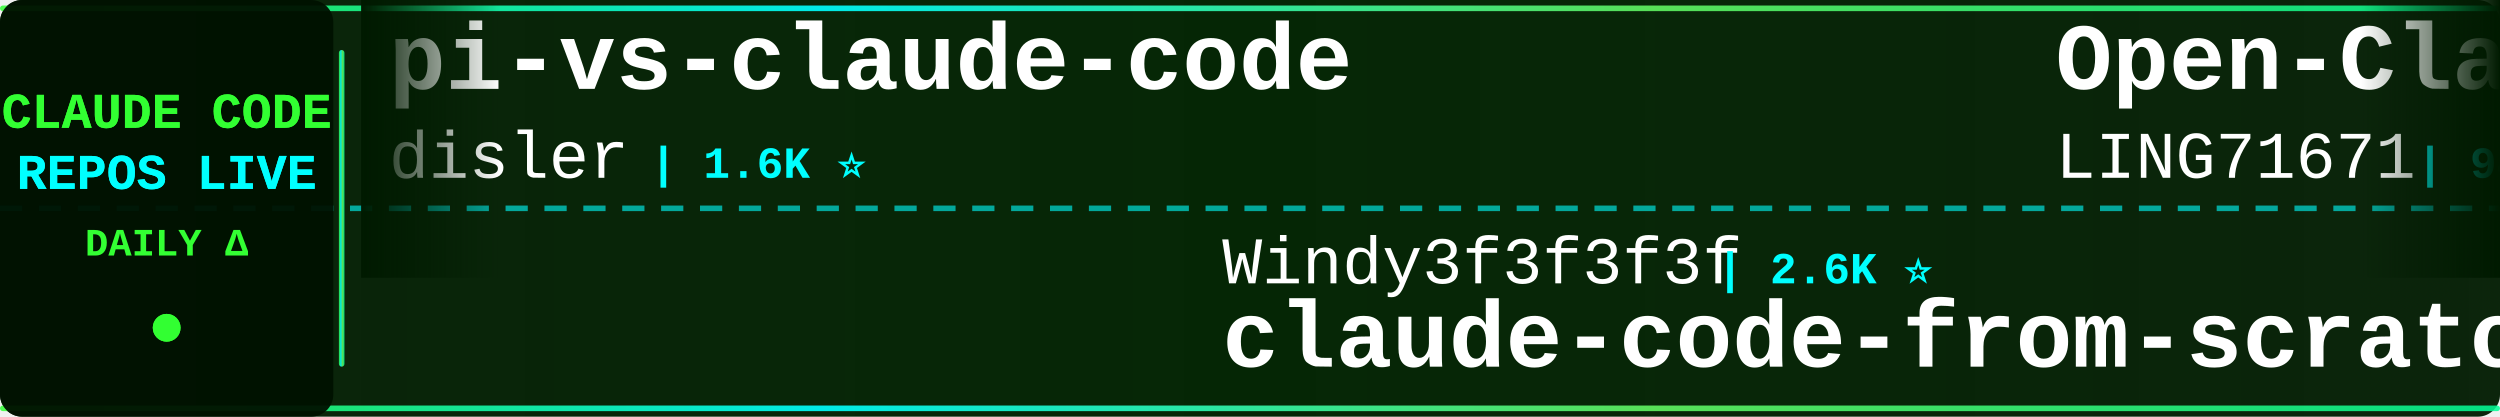
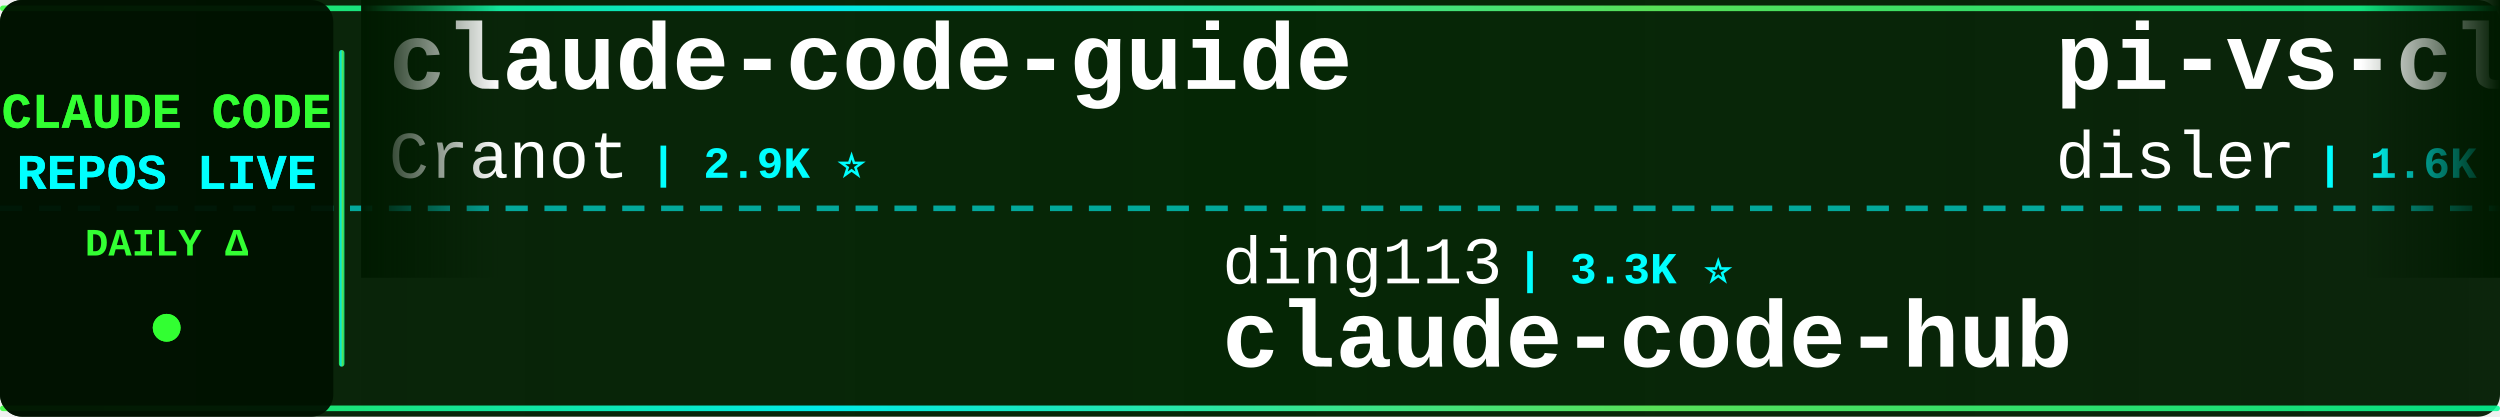
<svg xmlns="http://www.w3.org/2000/svg" width="900" height="150">
  <defs>
    <linearGradient id="tickerBg" x1="0%" y1="0%" x2="100%" y2="0%">
      <stop offset="0%" style="stop-color:#001a00;stop-opacity:0.95" />
      <stop offset="50%" style="stop-color:#002200;stop-opacity:0.98" />
      <stop offset="100%" style="stop-color:#001a00;stop-opacity:0.95" />
    </linearGradient>
    <linearGradient id="borderGrad" x1="0%" y1="0%" x2="100%" y2="0%">
      <stop offset="0%" style="stop-color:#33ff33;stop-opacity:0.85">
        <animate attributeName="stop-opacity" values="0.85;1;0.85" dur="2s" repeatCount="indefinite" />
      </stop>
      <stop offset="33%" style="stop-color:#00ffff;stop-opacity:0.9">
        <animate attributeName="stop-opacity" values="0.9;1;0.9" dur="2.2s" repeatCount="indefinite" />
      </stop>
      <stop offset="66%" style="stop-color:#66ff66;stop-opacity:0.85">
        <animate attributeName="stop-opacity" values="0.85;1;0.85" dur="1.8s" repeatCount="indefinite" />
      </stop>
      <stop offset="100%" style="stop-color:#00ff99;stop-opacity:0.85">
        <animate attributeName="stop-opacity" values="0.85;1;0.85" dur="2s" repeatCount="indefinite" />
      </stop>
    </linearGradient>
    <filter id="textGlow">
      <feGaussianBlur stdDeviation="0.1" result="coloredBlur" />
      <feMerge>
        <feMergeNode in="coloredBlur" />
        <feMergeNode in="SourceGraphic" />
      </feMerge>
    </filter>
    <filter id="metricGlow">
      <feGaussianBlur stdDeviation="0.2" result="coloredBlur" />
      <feMerge>
        <feMergeNode in="coloredBlur" />
        <feMergeNode in="SourceGraphic" />
      </feMerge>
    </filter>
    <linearGradient id="leftFade" x1="0%" y1="0%" x2="100%" y2="0%">
      <stop offset="0%" style="stop-color:#001a00;stop-opacity:1" />
      <stop offset="100%" style="stop-color:#001a00;stop-opacity:0" />
    </linearGradient>
    <linearGradient id="rightFade" x1="0%" y1="0%" x2="100%" y2="0%">
      <stop offset="0%" style="stop-color:#001a00;stop-opacity:0" />
      <stop offset="100%" style="stop-color:#001a00;stop-opacity:1" />
    </linearGradient>
  </defs>
  <rect width="900" height="150" fill="url(#tickerBg)" rx="8" />
  <rect x="0" y="2" width="900" height="2" fill="url(#borderGrad)" rx="1" />
  <rect x="0" y="146" width="900" height="2" fill="url(#borderGrad)" rx="1" />
  <line x1="0" y1="75" x2="900" y2="75" stroke="#00ffff" stroke-width="2" stroke-dasharray="8 6" opacity="0.6" />
  <rect x="0" y="0" width="120" height="150" fill="#001100" opacity="0.95" rx="8" />
  <text x="60" y="46" font-family="'Courier New', monospace" font-size="18" font-weight="bold" fill="#33ff33" text-anchor="middle" filter="url(#textGlow)">
    CLAUDE CODE
  </text>
  <text x="60" y="68" font-family="'Courier New', monospace" font-size="18" font-weight="bold" fill="#00ffff" text-anchor="middle" filter="url(#textGlow)">
    REPOS LIVE
  </text>
  <text x="60" y="92" font-family="'Courier New', monospace" font-size="14" font-weight="bold" fill="#33ff33" text-anchor="middle">
    DAILY Δ
  </text>
  <circle cx="60" cy="118" r="5" fill="#33ff33" filter="url(#metricGlow)">
    <animate attributeName="r" values="4;6;4" dur="1.5s" repeatCount="indefinite" />
    <animate attributeName="opacity" values="0.6;1;0.6" dur="1.5s" repeatCount="indefinite" />
  </circle>
  <rect x="122" y="18" width="2" height="114" fill="url(#borderGrad)" rx="1" />
  <clipPath id="tickerClip">
    <rect x="130" y="0" width="770" height="150" />
  </clipPath>
  <g clip-path="url(#tickerClip)">
    <g id="tickerItems">
      <animateTransform attributeName="transform" attributeType="XML" type="translate" from="0 0" to="-3000 0" dur="54s" repeatCount="indefinite" />
      <g transform="translate(0, 0)">
+         <text x="140" y="32" font-family="'Courier New', monospace" font-size="34" font-weight="bold" fill="#ffffff">claude-code-guide</text>
+         <text x="140" y="64" font-family="'Courier New', monospace" font-size="24" font-weight="normal" fill="#ffffff" opacity="1.0">Cranot</text>
+         <text x="234" y="64" font-family="'Courier New', monospace" font-size="16" font-weight="bold" fill="#00ffff"> | 2.9K ⭐</text>
+       </g>
+       <g transform="translate(300, 0)">
+         <text x="140" y="102" font-family="'Courier New', monospace" font-size="24" font-weight="normal" fill="#ffffff" opacity="1.0">ding113</text>
+         <text x="246" y="102" font-family="'Courier New', monospace" font-size="16" font-weight="bold" fill="#00ffff"> | 3.3K ⭐</text>
+         <text x="140" y="132" font-family="'Courier New', monospace" font-size="34" font-weight="bold" fill="#ffffff">claude-code-hub</text>
+       </g>
+       <g transform="translate(600, 0)">
        <text x="140" y="32" font-family="'Courier New', monospace" font-size="34" font-weight="bold" fill="#ffffff">pi-vs-claude-code</text>
        <text x="140" y="64" font-family="'Courier New', monospace" font-size="24" font-weight="normal" fill="#ffffff" opacity="1.0">disler</text>
-         <text x="234" y="64" font-family="'Courier New', monospace" font-size="16" font-weight="bold" fill="#00ffff"> | 1.6K ⭐</text>
-       </g>
-       <g transform="translate(300, 0)">
-         <text x="140" y="102" font-family="'Courier New', monospace" font-size="24" font-weight="normal" fill="#ffffff" opacity="1.0">Windy3f3f3f3f</text>
-         <text x="318" y="102" font-family="'Courier New', monospace" font-size="16" font-weight="bold" fill="#00ffff"> | 2.6K ⭐</text>
-         <text x="140" y="132" font-family="'Courier New', monospace" font-size="34" font-weight="bold" fill="#ffffff">claude-code-from-scratch</text>
-       </g>
-       <g transform="translate(600, 0)">
-         <text x="140" y="32" font-family="'Courier New', monospace" font-size="34" font-weight="bold" fill="#ffffff">Open-ClaudeCode</text>
-         <text x="140" y="64" font-family="'Courier New', monospace" font-size="24" font-weight="normal" fill="#ffffff" opacity="1.0">LING71671</text>
-         <text x="270" y="64" font-family="'Courier New', monospace" font-size="16" font-weight="bold" fill="#00ffff"> | 945 ⭐</text>
+         <text x="234" y="64" font-family="'Courier New', monospace" font-size="16" font-weight="bold" fill="#00ffff"> | 1.6K ⭐ +1</text>
      </g>
      <g transform="translate(900, 0)">
-         <text x="140" y="102" font-family="'Courier New', monospace" font-size="24" font-weight="normal" fill="#ffffff" opacity="1.0">liuup</text>
-         <text x="222" y="102" font-family="'Courier New', monospace" font-size="16" font-weight="bold" fill="#00ffff"> | 3.8K ⭐ +4</text>
-         <text x="140" y="132" font-family="'Courier New', monospace" font-size="34" font-weight="bold" fill="#ffffff">claude-code-analysis</text>
+         <text x="140" y="102" font-family="'Courier New', monospace" font-size="24" font-weight="normal" fill="#ffffff" opacity="1.0">KPR111</text>
+         <text x="234" y="102" font-family="'Courier New', monospace" font-size="16" font-weight="bold" fill="#00ffff"> | 18 ⭐</text>
+         <text x="140" y="132" font-family="'Courier New', monospace" font-size="34" font-weight="bold" fill="#ffffff">Claude-Code</text>
      </g>
      <g transform="translate(1200, 0)">
-         <text x="140" y="32" font-family="'Courier New', monospace" font-size="34" font-weight="bold" fill="#ffffff">claude-code-tudou</text>
-         <text x="140" y="64" font-family="'Courier New', monospace" font-size="24" font-weight="normal" fill="#ffffff" opacity="1.0">AICoderTudou</text>
-         <text x="306" y="64" font-family="'Courier New', monospace" font-size="16" font-weight="bold" fill="#00ffff"> | 496 ⭐</text>
+         <text x="140" y="32" font-family="'Courier New', monospace" font-size="34" font-weight="bold" fill="#ffffff">claude-code-harness</text>
+         <text x="140" y="64" font-family="'Courier New', monospace" font-size="24" font-weight="normal" fill="#ffffff" opacity="1.0">Chachamaru127</text>
+         <text x="318" y="64" font-family="'Courier New', monospace" font-size="16" font-weight="bold" fill="#00ffff"> | 3.1K ⭐</text>
      </g>
      <g transform="translate(1500, 0)">
-         <text x="140" y="102" font-family="'Courier New', monospace" font-size="24" font-weight="normal" fill="#ffffff" opacity="1.0">feiskyer</text>
-         <text x="258" y="102" font-family="'Courier New', monospace" font-size="16" font-weight="bold" fill="#00ffff"> | 1.6K ⭐</text>
-         <text x="140" y="132" font-family="'Courier New', monospace" font-size="34" font-weight="bold" fill="#ffffff">claude-code-settings</text>
+         <text x="140" y="102" font-family="'Courier New', monospace" font-size="24" font-weight="normal" fill="#ffffff" opacity="1.0">nicedreamzapp</text>
+         <text x="318" y="102" font-family="'Courier New', monospace" font-size="16" font-weight="bold" fill="#00ffff"> | 3.2K ⭐</text>
+         <text x="140" y="132" font-family="'Courier New', monospace" font-size="34" font-weight="bold" fill="#ffffff">claude-code-local</text>
      </g>
      <g transform="translate(1800, 0)">
-         <text x="140" y="32" font-family="'Courier New', monospace" font-size="34" font-weight="bold" fill="#ffffff">Claude-code</text>
-         <text x="140" y="64" font-family="'Courier New', monospace" font-size="24" font-weight="normal" fill="#ffffff" opacity="1.0">fazxes</text>
-         <text x="234" y="64" font-family="'Courier New', monospace" font-size="16" font-weight="bold" fill="#00ffff"> | 231 ⭐</text>
+         <text x="140" y="32" font-family="'Courier New', monospace" font-size="34" font-weight="bold" fill="#ffffff">claude-code-hooks-master...</text>
+         <text x="140" y="64" font-family="'Courier New', monospace" font-size="24" font-weight="normal" fill="#ffffff" opacity="1.0">disler</text>
+         <text x="234" y="64" font-family="'Courier New', monospace" font-size="16" font-weight="bold" fill="#00ffff"> | 3.9K ⭐</text>
      </g>
      <g transform="translate(2100, 0)">
-         <text x="140" y="102" font-family="'Courier New', monospace" font-size="24" font-weight="normal" fill="#ffffff" opacity="1.0">anthropics</text>
-         <text x="282" y="102" font-family="'Courier New', monospace" font-size="16" font-weight="bold" fill="#00ffff"> | 170.2K ⭐ +30</text>
-         <text x="140" y="132" font-family="'Courier New', monospace" font-size="34" font-weight="bold" fill="#ffffff">skills</text>
+         <text x="140" y="102" font-family="'Courier New', monospace" font-size="24" font-weight="normal" fill="#ffffff" opacity="1.0">Piebald-AI</text>
+         <text x="282" y="102" font-family="'Courier New', monospace" font-size="16" font-weight="bold" fill="#00ffff"> | 12.4K ⭐ +7</text>
+         <text x="140" y="132" font-family="'Courier New', monospace" font-size="34" font-weight="bold" fill="#ffffff">claude-code-system-promp...</text>
      </g>
      <g transform="translate(2400, 0)">
-         <text x="140" y="32" font-family="'Courier New', monospace" font-size="34" font-weight="bold" fill="#ffffff">how-claude-code-works</text>
+         <text x="140" y="32" font-family="'Courier New', monospace" font-size="34" font-weight="bold" fill="#ffffff">claude-code-from-scratch</text>
        <text x="140" y="64" font-family="'Courier New', monospace" font-size="24" font-weight="normal" fill="#ffffff" opacity="1.0">Windy3f3f3f3f</text>
-         <text x="318" y="64" font-family="'Courier New', monospace" font-size="16" font-weight="bold" fill="#00ffff"> | 3.5K ⭐ +1</text>
+         <text x="318" y="64" font-family="'Courier New', monospace" font-size="16" font-weight="bold" fill="#00ffff"> | 2.6K ⭐ +1</text>
      </g>
      <g transform="translate(2700, 0)">
-         <text x="140" y="102" font-family="'Courier New', monospace" font-size="24" font-weight="normal" fill="#ffffff" opacity="1.0">darcyegb</text>
-         <text x="258" y="102" font-family="'Courier New', monospace" font-size="16" font-weight="bold" fill="#00ffff"> | 761 ⭐</text>
-         <text x="140" y="132" font-family="'Courier New', monospace" font-size="34" font-weight="bold" fill="#ffffff">ClaudeCodeAgents</text>
+         <text x="140" y="102" font-family="'Courier New', monospace" font-size="24" font-weight="normal" fill="#ffffff" opacity="1.0">ghuntley</text>
+         <text x="258" y="102" font-family="'Courier New', monospace" font-size="16" font-weight="bold" fill="#00ffff"> | 990 ⭐</text>
+         <text x="140" y="132" font-family="'Courier New', monospace" font-size="34" font-weight="bold" fill="#ffffff">claude-code-source-code-...</text>
      </g>
      <g transform="translate(3000, 0)">
+         <text x="140" y="32" font-family="'Courier New', monospace" font-size="34" font-weight="bold" fill="#ffffff">claude-code-guide</text>
+         <text x="140" y="64" font-family="'Courier New', monospace" font-size="24" font-weight="normal" fill="#ffffff" opacity="1.0">Cranot</text>
+         <text x="234" y="64" font-family="'Courier New', monospace" font-size="16" font-weight="bold" fill="#00ffff"> | 2.9K ⭐</text>
+       </g>
+       <g transform="translate(3300, 0)">
+         <text x="140" y="102" font-family="'Courier New', monospace" font-size="24" font-weight="normal" fill="#ffffff" opacity="1.0">ding113</text>
+         <text x="246" y="102" font-family="'Courier New', monospace" font-size="16" font-weight="bold" fill="#00ffff"> | 3.3K ⭐</text>
+         <text x="140" y="132" font-family="'Courier New', monospace" font-size="34" font-weight="bold" fill="#ffffff">claude-code-hub</text>
+       </g>
+       <g transform="translate(3600, 0)">
        <text x="140" y="32" font-family="'Courier New', monospace" font-size="34" font-weight="bold" fill="#ffffff">pi-vs-claude-code</text>
        <text x="140" y="64" font-family="'Courier New', monospace" font-size="24" font-weight="normal" fill="#ffffff" opacity="1.0">disler</text>
-         <text x="234" y="64" font-family="'Courier New', monospace" font-size="16" font-weight="bold" fill="#00ffff"> | 1.6K ⭐</text>
-       </g>
-       <g transform="translate(3300, 0)">
-         <text x="140" y="102" font-family="'Courier New', monospace" font-size="24" font-weight="normal" fill="#ffffff" opacity="1.0">Windy3f3f3f3f</text>
-         <text x="318" y="102" font-family="'Courier New', monospace" font-size="16" font-weight="bold" fill="#00ffff"> | 2.6K ⭐</text>
-         <text x="140" y="132" font-family="'Courier New', monospace" font-size="34" font-weight="bold" fill="#ffffff">claude-code-from-scratch</text>
-       </g>
-       <g transform="translate(3600, 0)">
-         <text x="140" y="32" font-family="'Courier New', monospace" font-size="34" font-weight="bold" fill="#ffffff">Open-ClaudeCode</text>
-         <text x="140" y="64" font-family="'Courier New', monospace" font-size="24" font-weight="normal" fill="#ffffff" opacity="1.0">LING71671</text>
-         <text x="270" y="64" font-family="'Courier New', monospace" font-size="16" font-weight="bold" fill="#00ffff"> | 945 ⭐</text>
+         <text x="234" y="64" font-family="'Courier New', monospace" font-size="16" font-weight="bold" fill="#00ffff"> | 1.6K ⭐ +1</text>
      </g>
      <g transform="translate(3900, 0)">
-         <text x="140" y="102" font-family="'Courier New', monospace" font-size="24" font-weight="normal" fill="#ffffff" opacity="1.0">liuup</text>
-         <text x="222" y="102" font-family="'Courier New', monospace" font-size="16" font-weight="bold" fill="#00ffff"> | 3.8K ⭐ +4</text>
-         <text x="140" y="132" font-family="'Courier New', monospace" font-size="34" font-weight="bold" fill="#ffffff">claude-code-analysis</text>
+         <text x="140" y="102" font-family="'Courier New', monospace" font-size="24" font-weight="normal" fill="#ffffff" opacity="1.0">KPR111</text>
+         <text x="234" y="102" font-family="'Courier New', monospace" font-size="16" font-weight="bold" fill="#00ffff"> | 18 ⭐</text>
+         <text x="140" y="132" font-family="'Courier New', monospace" font-size="34" font-weight="bold" fill="#ffffff">Claude-Code</text>
      </g>
    </g>
  </g>
  <rect x="130" y="0" width="50" height="100" fill="url(#leftFade)" />
  <rect x="850" y="0" width="50" height="100" fill="url(#rightFade)" />
</svg>
